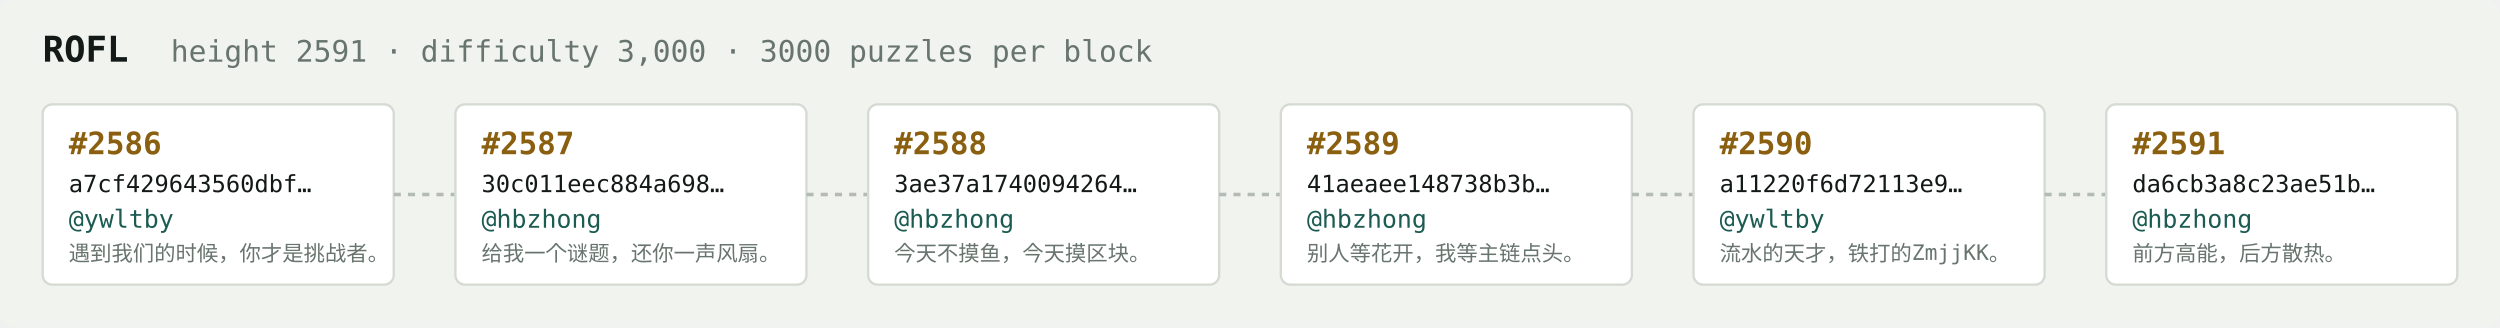
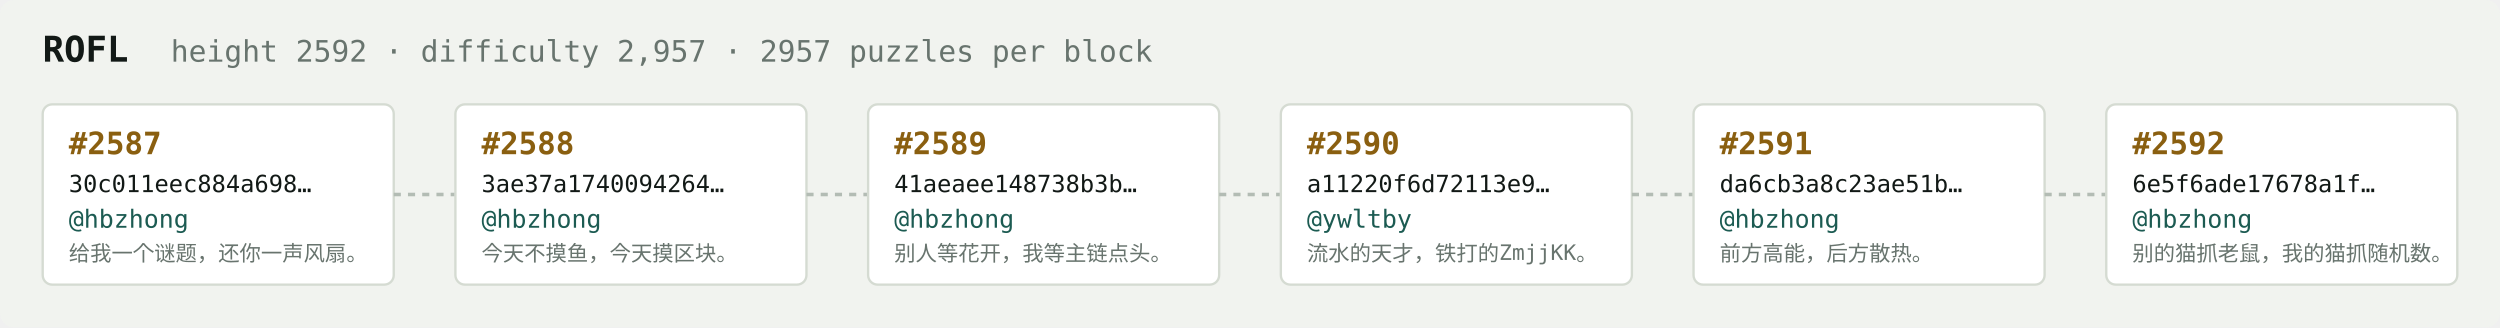
<svg xmlns="http://www.w3.org/2000/svg" width="1054" height="138" viewBox="0 0 1054 138" font-family="ui-monospace,SFMono-Regular,Menlo,monospace">
  <rect fill="#f1f3ef" width="1054" height="138" rx="6" />
  <text x="18" y="26" fill="#121916" font-size="15" font-weight="700">ROFL</text>
-   <text x="72" y="26" fill="#68746e" font-size="12.5">height 2591 · difficulty 3,000 · 3000 puzzles per block</text>
+   <text x="72" y="26" fill="#68746e" font-size="12.5">height 2592 · difficulty 2,957 · 2957 puzzles per block</text>
  <rect x="18" y="44" width="148" height="76" rx="4" fill="#ffffff" stroke="#d5dbd2" stroke-width="1" />
-   <text x="29" y="65" fill="#8a5f10" font-size="13" font-weight="700">#2586</text>
-   <text x="29" y="81" fill="#121916" font-size="10">a7cf429643560dbf…</text>
-   <text x="29" y="96" fill="#1c5b52" font-size="10.5">@ywltby</text>
-   <text x="29" y="110" fill="#68746e" font-size="9">遇到我们的时候，你才是挑战者。</text>
+   <text x="29" y="65" fill="#8a5f10" font-size="13" font-weight="700">#2587</text>
+   <text x="29" y="81" fill="#121916" font-size="10">30c011eec884a698…</text>
+   <text x="29" y="96" fill="#1c5b52" font-size="10.5">@hbzhong</text>
+   <text x="29" y="110" fill="#68746e" font-size="9">给我一个谜题，还你一声风扇。</text>
  <line x1="166" y1="82.0" x2="192" y2="82.0" stroke="#b3bcb4" stroke-width="1.5" stroke-dasharray="3 3" />
  <rect x="192" y="44" width="148" height="76" rx="4" fill="#ffffff" stroke="#d5dbd2" stroke-width="1" />
-   <text x="203" y="65" fill="#8a5f10" font-size="13" font-weight="700">#2587</text>
-   <text x="203" y="81" fill="#121916" font-size="10">30c011eec884a698…</text>
+   <text x="203" y="65" fill="#8a5f10" font-size="13" font-weight="700">#2588</text>
+   <text x="203" y="81" fill="#121916" font-size="10">3ae37a1740094264…</text>
  <text x="203" y="96" fill="#1c5b52" font-size="10.5">@hbzhong</text>
-   <text x="203" y="110" fill="#68746e" font-size="9">给我一个谜题，还你一声风扇。</text>
+   <text x="203" y="110" fill="#68746e" font-size="9">今天不摸鱼，今天摸区块。</text>
  <line x1="340" y1="82.0" x2="366" y2="82.0" stroke="#b3bcb4" stroke-width="1.5" stroke-dasharray="3 3" />
  <rect x="366" y="44" width="148" height="76" rx="4" fill="#ffffff" stroke="#d5dbd2" stroke-width="1" />
-   <text x="377" y="65" fill="#8a5f10" font-size="13" font-weight="700">#2588</text>
-   <text x="377" y="81" fill="#121916" font-size="10">3ae37a1740094264…</text>
+   <text x="377" y="65" fill="#8a5f10" font-size="13" font-weight="700">#2589</text>
+   <text x="377" y="81" fill="#121916" font-size="10">41aeaee148738b3b…</text>
  <text x="377" y="96" fill="#1c5b52" font-size="10.5">@hbzhong</text>
-   <text x="377" y="110" fill="#68746e" font-size="9">今天不摸鱼，今天摸区块。</text>
+   <text x="377" y="110" fill="#68746e" font-size="9">别人等花开，我等主链点头。</text>
  <line x1="514" y1="82.0" x2="540" y2="82.0" stroke="#b3bcb4" stroke-width="1.5" stroke-dasharray="3 3" />
  <rect x="540" y="44" width="148" height="76" rx="4" fill="#ffffff" stroke="#d5dbd2" stroke-width="1" />
-   <text x="551" y="65" fill="#8a5f10" font-size="13" font-weight="700">#2589</text>
-   <text x="551" y="81" fill="#121916" font-size="10">41aeaee148738b3b…</text>
-   <text x="551" y="96" fill="#1c5b52" font-size="10.5">@hbzhong</text>
-   <text x="551" y="110" fill="#68746e" font-size="9">别人等花开，我等主链点头。</text>
+   <text x="551" y="65" fill="#8a5f10" font-size="13" font-weight="700">#2590</text>
+   <text x="551" y="81" fill="#121916" font-size="10">a11220f6d72113e9…</text>
+   <text x="551" y="96" fill="#1c5b52" font-size="10.5">@ywltby</text>
+   <text x="551" y="110" fill="#68746e" font-size="9">流水的天才，铁打的ZmjjKK。</text>
  <line x1="688" y1="82.0" x2="714" y2="82.0" stroke="#b3bcb4" stroke-width="1.5" stroke-dasharray="3 3" />
  <rect x="714" y="44" width="148" height="76" rx="4" fill="#ffffff" stroke="#d5dbd2" stroke-width="1" />
-   <text x="725" y="65" fill="#8a5f10" font-size="13" font-weight="700">#2590</text>
-   <text x="725" y="81" fill="#121916" font-size="10">a11220f6d72113e9…</text>
-   <text x="725" y="96" fill="#1c5b52" font-size="10.5">@ywltby</text>
-   <text x="725" y="110" fill="#68746e" font-size="9">流水的天才，铁打的ZmjjKK。</text>
+   <text x="725" y="65" fill="#8a5f10" font-size="13" font-weight="700">#2591</text>
+   <text x="725" y="81" fill="#121916" font-size="10">da6cb3a8c23ae51b…</text>
+   <text x="725" y="96" fill="#1c5b52" font-size="10.5">@hbzhong</text>
+   <text x="725" y="110" fill="#68746e" font-size="9">前方高能，后方散热。</text>
  <line x1="862" y1="82.0" x2="888" y2="82.0" stroke="#b3bcb4" stroke-width="1.5" stroke-dasharray="3 3" />
  <rect x="888" y="44" width="148" height="76" rx="4" fill="#ffffff" stroke="#d5dbd2" stroke-width="1" />
-   <text x="899" y="65" fill="#8a5f10" font-size="13" font-weight="700">#2591</text>
-   <text x="899" y="81" fill="#121916" font-size="10">da6cb3a8c23ae51b…</text>
+   <text x="899" y="65" fill="#8a5f10" font-size="13" font-weight="700">#2592</text>
+   <text x="899" y="81" fill="#121916" font-size="10">6e5f6ade17678a1f…</text>
  <text x="899" y="96" fill="#1c5b52" font-size="10.5">@hbzhong</text>
-   <text x="899" y="110" fill="#68746e" font-size="9">前方高能，后方散热。</text>
+   <text x="899" y="110" fill="#68746e" font-size="9">别的猫抓老鼠，我的猫抓随机数。</text>
</svg>
